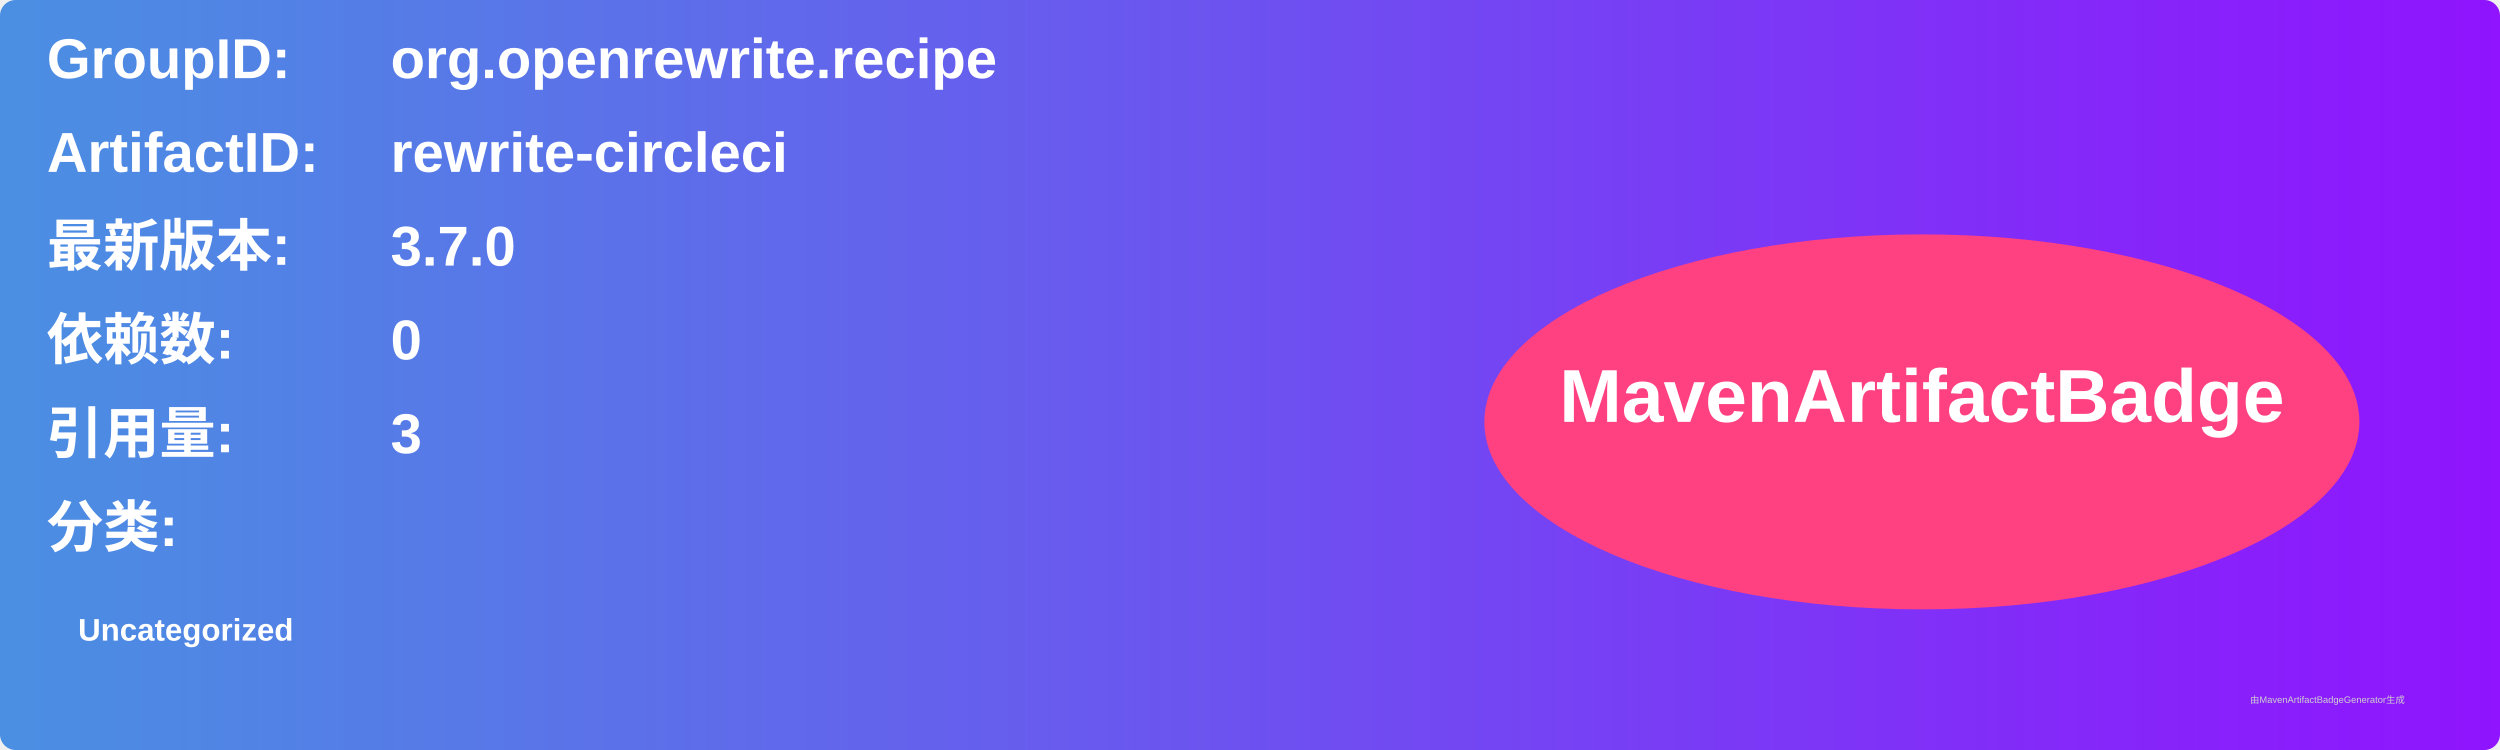
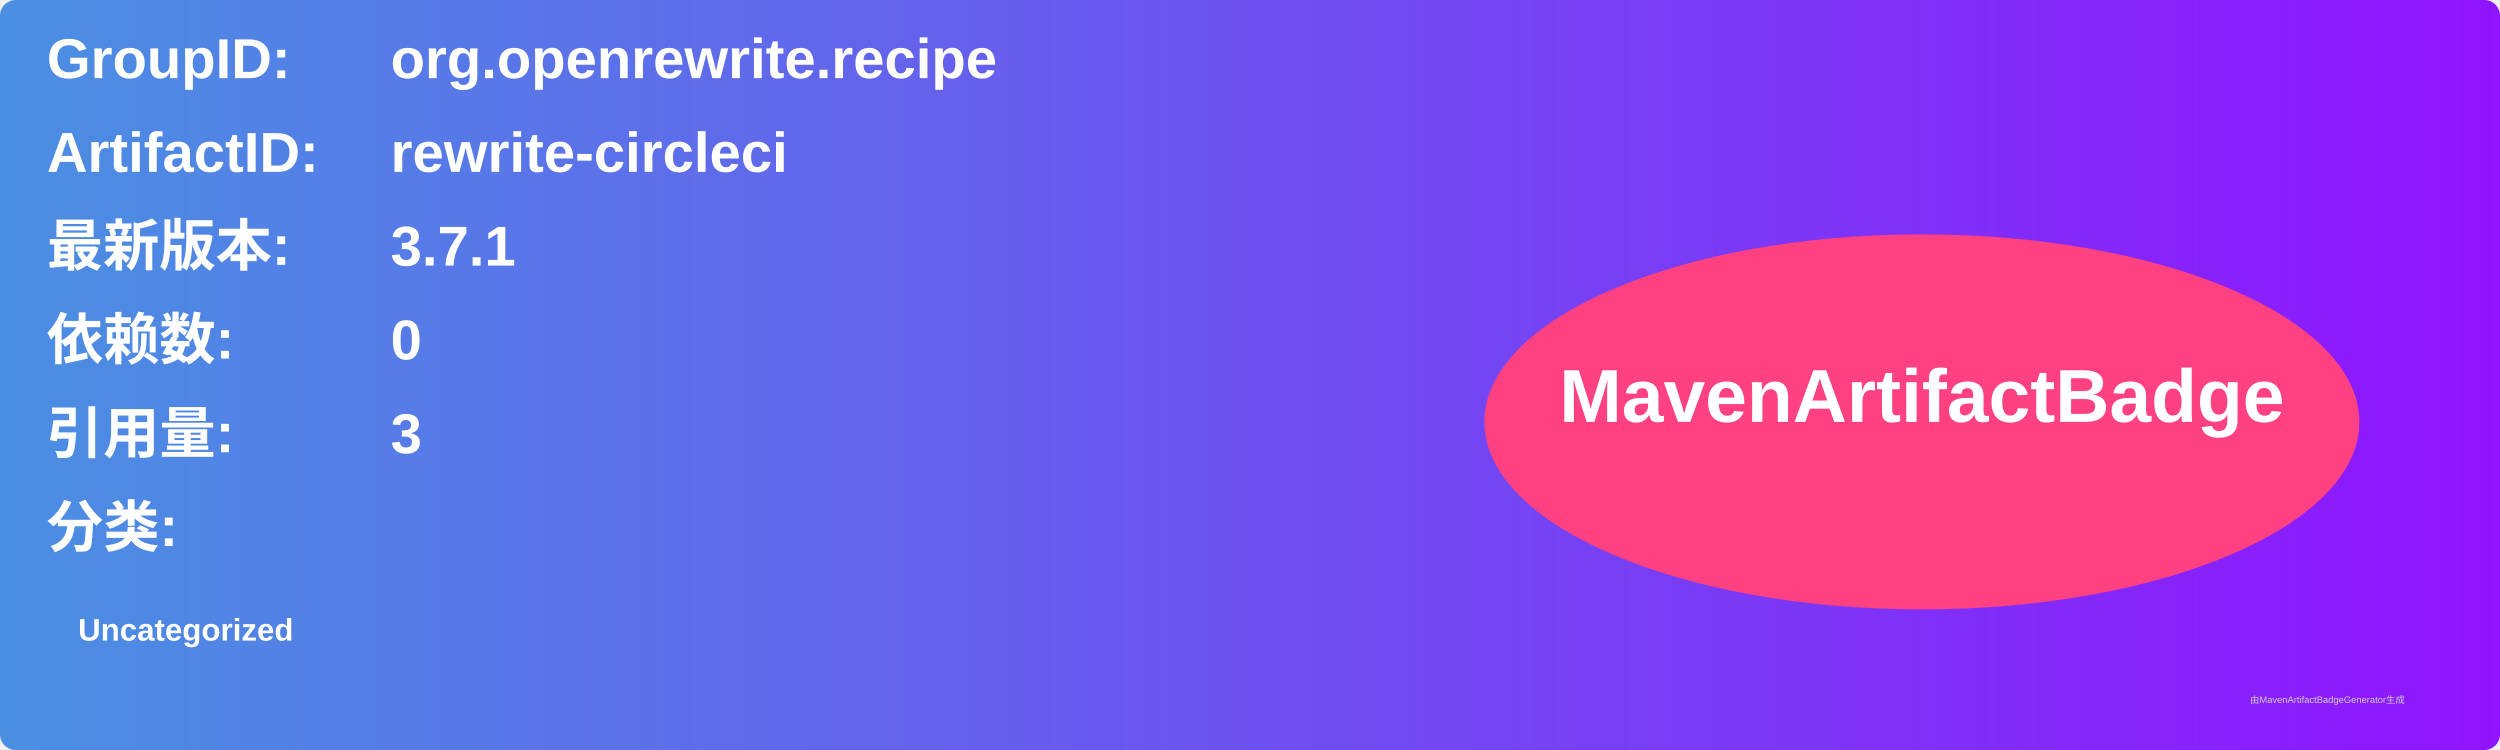
<svg xmlns="http://www.w3.org/2000/svg" width="800" height="240" viewBox="0 0 800 240">
  <linearGradient id="grad" x1="0%" y1="0%" x2="100%" y2="0%">
    <stop offset="0%" stop-color="#4a90e2" />
    <stop offset="100%" stop-color="#9013fe" />
  </linearGradient>
  <rect width="100%" height="100%" rx="5" ry="5" fill="url(#grad)" />
  <g transform="translate(15, 15)">
    <text x="0" y="10" font-family="Arial" font-size="18" fill="white" font-weight="bold" width="260">GroupID:</text>
    <text x="110" y="10" font-family="Arial" font-size="18" fill="white" font-weight="bold" width="460">org.openrewrite.recipe</text>
    <text x="0" y="40" font-family="Arial" font-size="18" fill="white" font-weight="bold" width="260">ArtifactID:</text>
    <text x="110" y="40" font-family="Arial" font-size="18" fill="white" font-weight="bold" width="460">rewrite-circleci</text>
    <text x="0" y="70" font-family="Arial" font-size="18" fill="white" font-weight="bold">最新版本:</text>
    <text x="110" y="70" font-family="Arial" font-size="18" fill="white" font-weight="bold">
-       <tspan font-weight="bold">3.7.0</tspan>
+       <tspan font-weight="bold">3.7.1</tspan>
    </text>
    <text x="0" y="100" font-family="Arial" font-size="18" fill="white" font-weight="bold">依赖数: </text>
    <text x="110" y="100" font-family="Arial" font-size="18" fill="white">
      <tspan font-weight="bold">0</tspan>
    </text>
    <text x="0" y="130" font-family="Arial" font-size="18" fill="white" font-weight="bold">引用量: </text>
    <text x="110" y="130" font-family="Arial" font-size="18" fill="white">
      <tspan font-weight="bold">3</tspan>
    </text>
    <text x="0" y="160" font-family="Arial" font-size="18" fill="white" font-weight="bold">分类:</text>
    <text x="10" y="190" font-family="Arial" font-size="10" fill="white">
      <tspan font-weight="bold">Uncategorized</tspan>
    </text>
    <ellipse cx="600" cy="120" rx="140" ry="60" fill="#ff4081" />
    <text x="600" y="120" text-anchor="middle" font-family="Arial" font-size="24" fill="white" font-weight="bold">MavenArtifactBadge</text>
  </g>
  <text x="720" y="225" font-family="Arial" font-size="3" fill="#d0d0d0">由MavenArtifactBadgeGenerator生成</text>
</svg>
